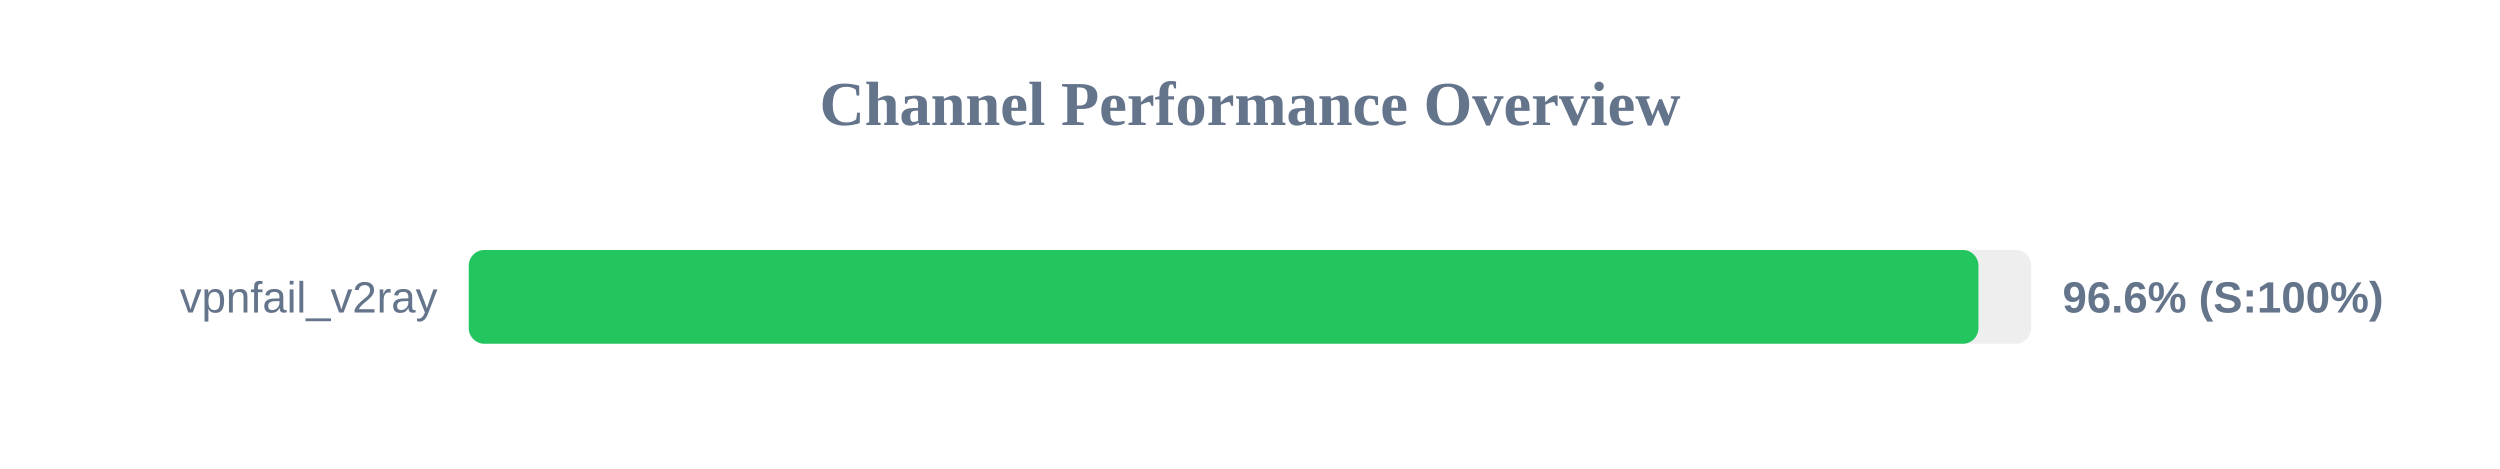
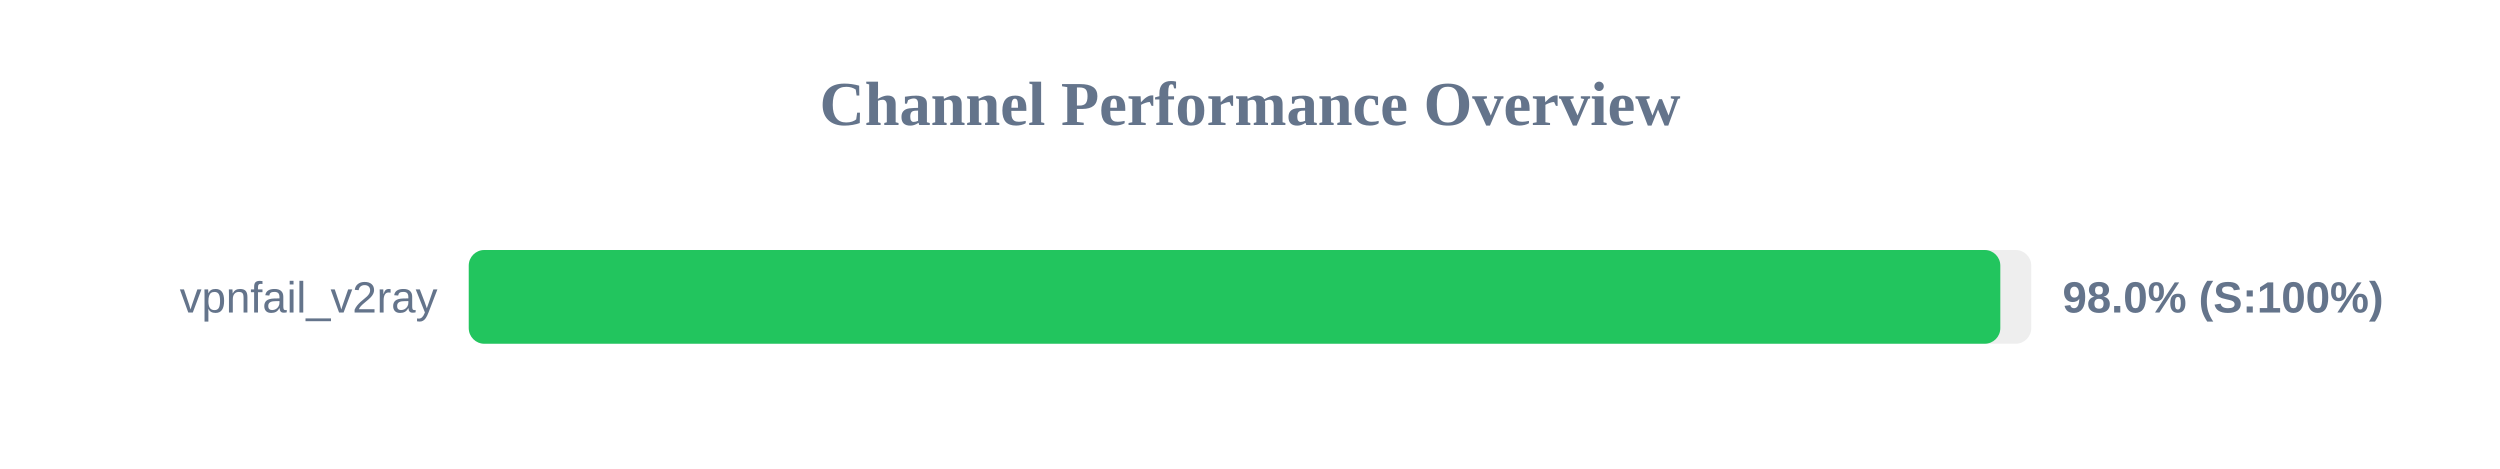
<svg xmlns="http://www.w3.org/2000/svg" width="800" height="150" version="1.1">
  <style>
        .row { font: 14px Arial; fill: #64748b; }
        .score { font: bold 14px Arial; fill: #64748b; }
    </style>
  <text x="400" y="40" text-anchor="middle" font-size="20px" font-weight="bold" fill="#64748b">Channel Performance Overview</text>
  <rect x="150" y="80" width="500" height="30" fill="#eee" rx="5" />
-   <rect x="150" y="80" width="483.1" height="30" fill="#22c55e" rx="5" />
+   <rect x="150" y="80" width="490.1" height="30" fill="#22c55e" rx="5" />
  <text x="140" y="100" text-anchor="end" class="row">vpnfail_v2ray</text>
-   <text x="660" y="100" text-anchor="start" class="score">96.6% (S:100%)</text>
+   <text x="660" y="100" text-anchor="start" class="score">98.0% (S:100%)</text>
</svg>
